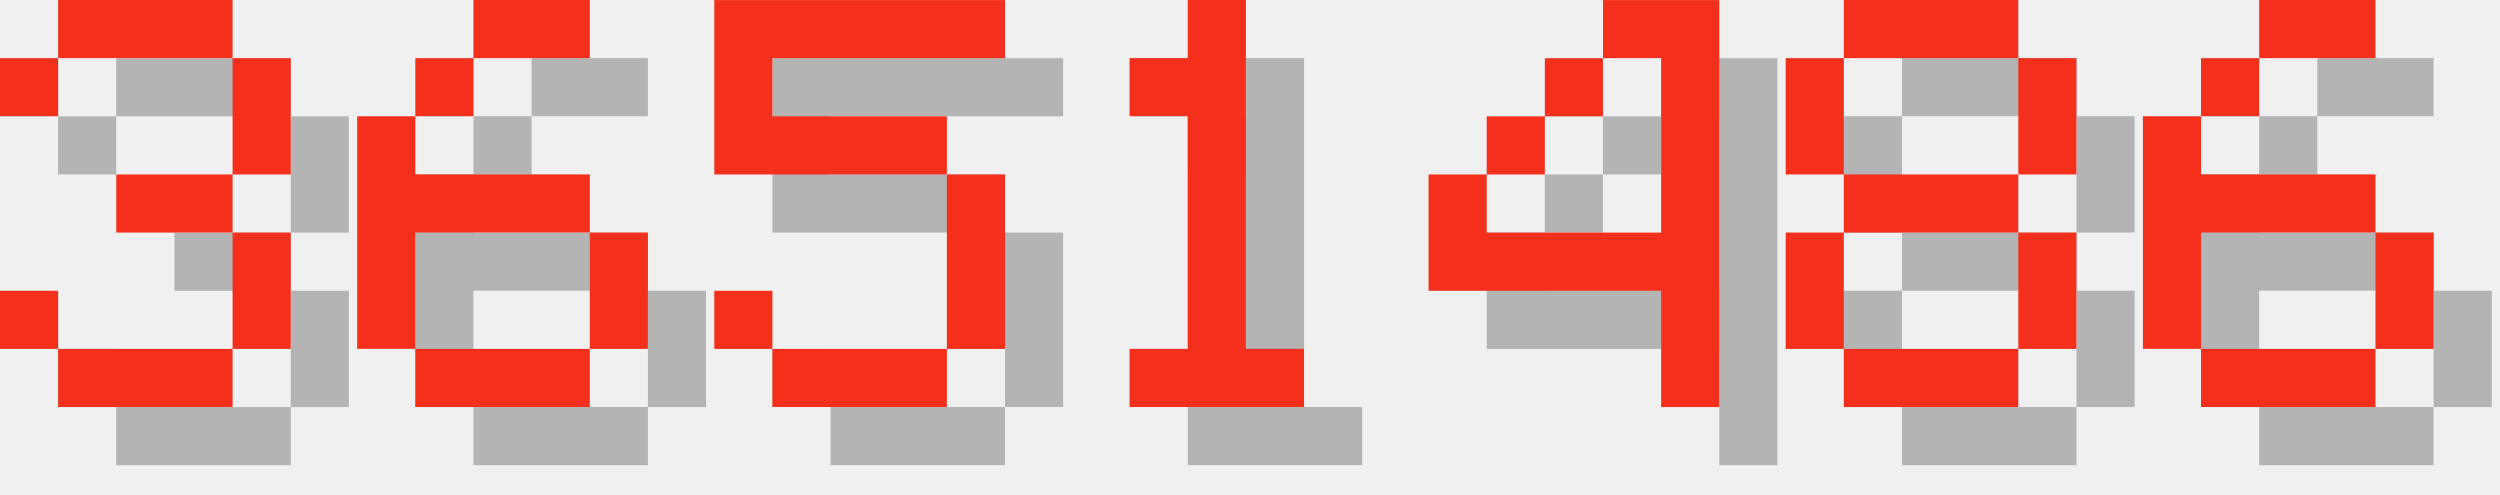
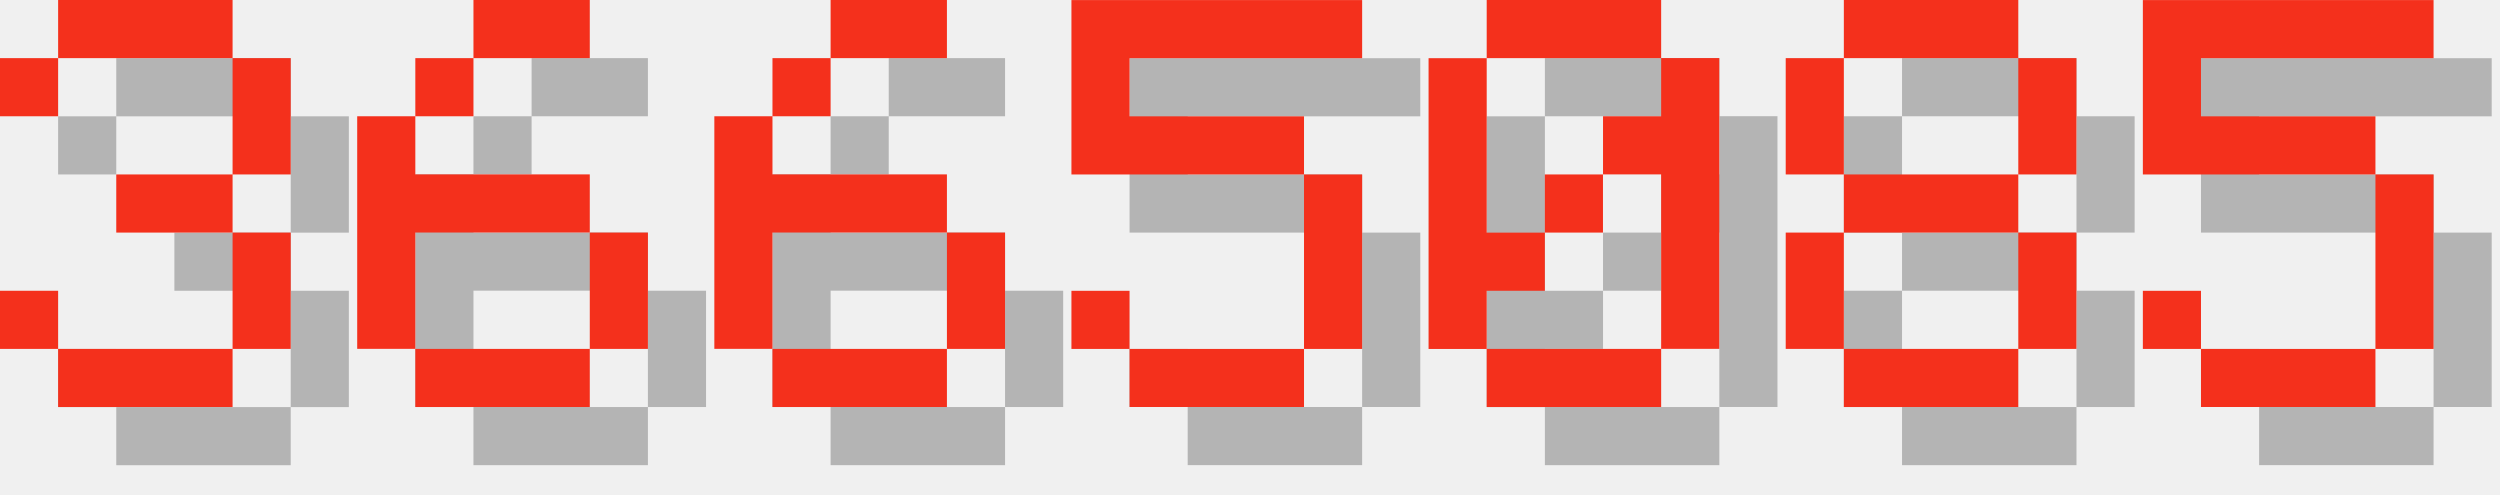
<svg xmlns="http://www.w3.org/2000/svg" version="1.1" width="182.0" height="36">
  <style>
        .text-foreground {
            fill: #F4301C;
        }
        .text-shadow {
            fill: #000000;
            fill-opacity: 0.25;
        }
    </style>
  <g class="digit" id="digit_3" transform="translate(0.0, 0), scale(4)">
    <path id="digit_3_shadow" class="text-shadow" d="m1.058 2.117v1.058h1.058v-1.058h3.175v2.117h-2.117v1.058h2.117v2.117h-3.175v-1.058h-1.058v1.058h1.058v1.058h3.175v-1.058h1.058v-2.117h-1.058v-1.058h1.058v-2.117h-1.058v-1.058h-3.175v1.058h-1.058z" fill-opacity=".5" style="paint-order:stroke fill markers" />
    <path id="digit_3_fg" class="text-foreground" d="m0 1.058v1.058h1.058v-1.058h3.175v2.117h-2.117v1.058h2.117v2.117h-3.175v-1.058h-1.058v1.058h1.058v1.058h3.175v-1.058h1.058v-2.117h-1.058v-1.058h1.058v-2.117h-1.058v-1.058h-3.175v1.058h-1.058z" fill="#fff" style="paint-order:stroke fill markers" />
  </g>
  <g class="digit" id="digit_6" transform="translate(26.0, 0), scale(4)">
    <path id="digit_6_shadow" class="text-shadow" d="m3.175 1.058v1.058h2.117v-1.058h-2.117zm0 1.058h-1.058v1.058h1.058v-1.058zm-1.058 1.058h-1.058v4.233h1.058v-2.117h3.175v-1.058h-3.175v-1.058zm3.175 2.117v2.117h1.058v-2.117h-1.058zm0 2.117h-3.175v1.058h3.175v-1.058z" fill-opacity=".5" style="paint-order:stroke fill markers" />
    <path id="digit_6_fg" class="text-foreground" d="m2.117 0v1.058h2.117v-1.058h-2.117zm0 1.058h-1.058v1.058h1.058v-1.058zm-1.058 1.058h-1.058v4.233h1.058v-2.117h3.175v-1.058h-3.175v-1.058zm3.175 2.117v2.117h1.058v-2.117h-1.058zm0 2.117h-3.175v1.058h3.175v-1.058z" fill="#fff" style="paint-order:stroke fill markers" />
  </g>
-   <g class="digit" id="digit_5" transform="translate(52.0, 0), scale(4)">
+   <g class="digit" id="digit_6" transform="translate(52.0, 0), scale(4)">
+     <path id="digit_6_shadow" class="text-shadow" d="m3.175 1.058v1.058h2.117v-1.058h-2.117zm0 1.058h-1.058v1.058h1.058v-1.058zm-1.058 1.058h-1.058v4.233h1.058v-2.117h3.175v-1.058h-3.175v-1.058zm3.175 2.117v2.117h1.058v-2.117h-1.058zm0 2.117h-3.175v1.058h3.175v-1.058z" fill-opacity=".5" style="paint-order:stroke fill markers" />
+     <path id="digit_6_fg" class="text-foreground" d="m2.117 0v1.058h2.117v-1.058h-2.117zm0 1.058h-1.058v1.058h1.058v-1.058zm-1.058 1.058h-1.058v4.233h1.058v-2.117h3.175v-1.058h-3.175v-1.058zm3.175 2.117v2.117h1.058v-2.117h-1.058zm0 2.117h-3.175v1.058h3.175v-1.058z" fill="#fff" style="paint-order:stroke fill markers" />
+   </g>
+   <g class="digit" id="digit_5" transform="translate(78.0, 0), scale(4)">
    <path id="digit_5_shadow" class="text-shadow" d="m1.058 1.058v3.175h4.233v3.175h-3.175v-1.058h-1.058v1.058h1.058v1.058h3.175v-1.058h1.058v-3.175h-1.058v-1.058h-3.175v-1.058h4.233v-1.058h-5.292z" fill-opacity=".5" style="paint-order:stroke fill markers" />
    <path id="digit_5_fg" class="text-foreground" d="m0 0v3.175h4.233v3.175h-3.175v-1.058h-1.058v1.058h1.058v1.058h3.175v-1.058h1.058v-3.175h-1.058v-1.058h-3.175v-1.058h4.233v-1.058h-5.292z" fill="#fff" style="paint-order:stroke fill markers" />
  </g>
-   <g class="digit" id="digit_1" transform="translate(78.0, 0), scale(4)">
-     <path id="digit_1_shadow" class="text-shadow" d="m2.117 2.117v1.058h1.058v4.233h-1.058v1.058h3.175v-1.058h-1.058v-6.35h-1.058v1.058h-1.058z" fill-opacity=".5" style="paint-order:stroke fill markers" />
-     <path id="digit_1_fg" class="text-foreground" d="m1.058 1.058v1.058h1.058v4.233h-1.058v1.058h3.175v-1.058h-1.058v-6.35h-1.058v1.058h-1.058z" fill="#fff" style="paint-order:stroke fill markers" />
-   </g>
-   <g class="digit" id="digit_4" transform="translate(104.0, 0), scale(4)">
-     <path id="digit_4_shadow" class="text-shadow" d="m4.233 1.058v1.058h1.058v3.175h-3.175v-1.058h-1.058v2.117h4.233v2.117h1.058v-7.408h-2.117zm-2.117 3.175h1.058v-1.058h-1.058v1.058zm1.058-1.058h1.058v-1.058h-1.058v1.058z" fill-opacity=".5" style="paint-order:stroke fill markers" />
-     <path id="digit_4_fg" class="text-foreground" d="m3.175 0v1.058h1.058v3.175h-3.175v-1.058h-1.058v2.117h4.233v2.117h1.058v-7.408h-2.117zm-2.117 3.175h1.058v-1.058h-1.058v1.058zm1.058-1.058h1.058v-1.058h-1.058v1.058z" fill="#fff" style="paint-order:stroke fill markers" />
+   <g class="digit" id="digit_0" transform="translate(104.0, 0), scale(4)">
+     <path id="digit_0_shadow" class="text-shadow" d="m2.117 1.058v1.058h3.175v-1.058h-3.175zm3.175 1.058v1.058h-1.058v1.058h1.058v3.175h1.058v-5.292h-1.058zm0 5.292h-3.175v1.058h3.175v-1.058zm-3.175 0v-1.058h1.058v-1.058h-1.058v-3.175h-1.058v5.292h1.058zm1.058-2.117h1.058v-1.058h-1.058v1.058z" fill-opacity=".5" style="paint-order:stroke fill markers" />
+     <path id="digit_0_fg" class="text-foreground" d="m1.058 0v1.058h3.175v-1.058h-3.175zm3.175 1.058v1.058h-1.058v1.058h1.058v3.175h1.058v-5.292h-1.058zm0 5.292h-3.175v1.058h3.175v-1.058zm-3.175 0v-1.058h1.058v-1.058h-1.058v-3.175h-1.058v5.292h1.058zm1.058-2.117h1.058v-1.058h-1.058v1.058z" fill="#fff" style="paint-order:stroke fill markers" />
  </g>
  <g class="digit" id="digit_8" transform="translate(130.0, 0), scale(4)">
    <path id="digit_8_shadow" class="text-shadow" d="m2.117 1.058v1.058h3.175v-1.058h-3.175zm3.175 1.058v2.117h1.058v-2.117h-1.058zm0 2.117h-3.175v1.058h3.175v-1.058zm0 1.058v2.117h1.058v-2.117h-1.058zm0 2.117h-3.175v1.058h3.175v-1.058zm-3.175 0v-2.117h-1.058v2.117h1.058zm0-3.175v-2.117h-1.058v2.117h1.058z" fill-opacity=".5" style="paint-order:stroke fill markers" />
    <path id="digit_8_fg" class="text-foreground" d="m1.058 0v1.058h3.175v-1.058h-3.175zm3.175 1.058v2.117h1.058v-2.117h-1.058zm0 2.117h-3.175v1.058h3.175v-1.058zm0 1.058v2.117h1.058v-2.117h-1.058zm0 2.117h-3.175v1.058h3.175v-1.058zm-3.175 0v-2.117h-1.058v2.117h1.058zm0-3.175v-2.117h-1.058v2.117h1.058z" fill="#fff" style="paint-order:stroke fill markers" />
  </g>
-   <g class="digit" id="digit_6" transform="translate(156.0, 0), scale(4)">
-     <path id="digit_6_shadow" class="text-shadow" d="m3.175 1.058v1.058h2.117v-1.058h-2.117zm0 1.058h-1.058v1.058h1.058v-1.058zm-1.058 1.058h-1.058v4.233h1.058v-2.117h3.175v-1.058h-3.175v-1.058zm3.175 2.117v2.117h1.058v-2.117h-1.058zm0 2.117h-3.175v1.058h3.175v-1.058z" fill-opacity=".5" style="paint-order:stroke fill markers" />
-     <path id="digit_6_fg" class="text-foreground" d="m2.117 0v1.058h2.117v-1.058h-2.117zm0 1.058h-1.058v1.058h1.058v-1.058zm-1.058 1.058h-1.058v4.233h1.058v-2.117h3.175v-1.058h-3.175v-1.058zm3.175 2.117v2.117h1.058v-2.117h-1.058zm0 2.117h-3.175v1.058h3.175v-1.058z" fill="#fff" style="paint-order:stroke fill markers" />
+   <g class="digit" id="digit_5" transform="translate(156.0, 0), scale(4)">
+     <path id="digit_5_shadow" class="text-shadow" d="m1.058 1.058v3.175h4.233v3.175h-3.175v-1.058h-1.058v1.058h1.058v1.058h3.175v-1.058h1.058v-3.175h-1.058v-1.058h-3.175v-1.058h4.233v-1.058h-5.292z" fill-opacity=".5" style="paint-order:stroke fill markers" />
+     <path id="digit_5_fg" class="text-foreground" d="m0 0v3.175h4.233v3.175h-3.175v-1.058h-1.058v1.058h1.058v1.058h3.175v-1.058h1.058v-3.175h-1.058v-1.058h-3.175v-1.058h4.233v-1.058h-5.292z" fill="#fff" style="paint-order:stroke fill markers" />
  </g>
</svg>
